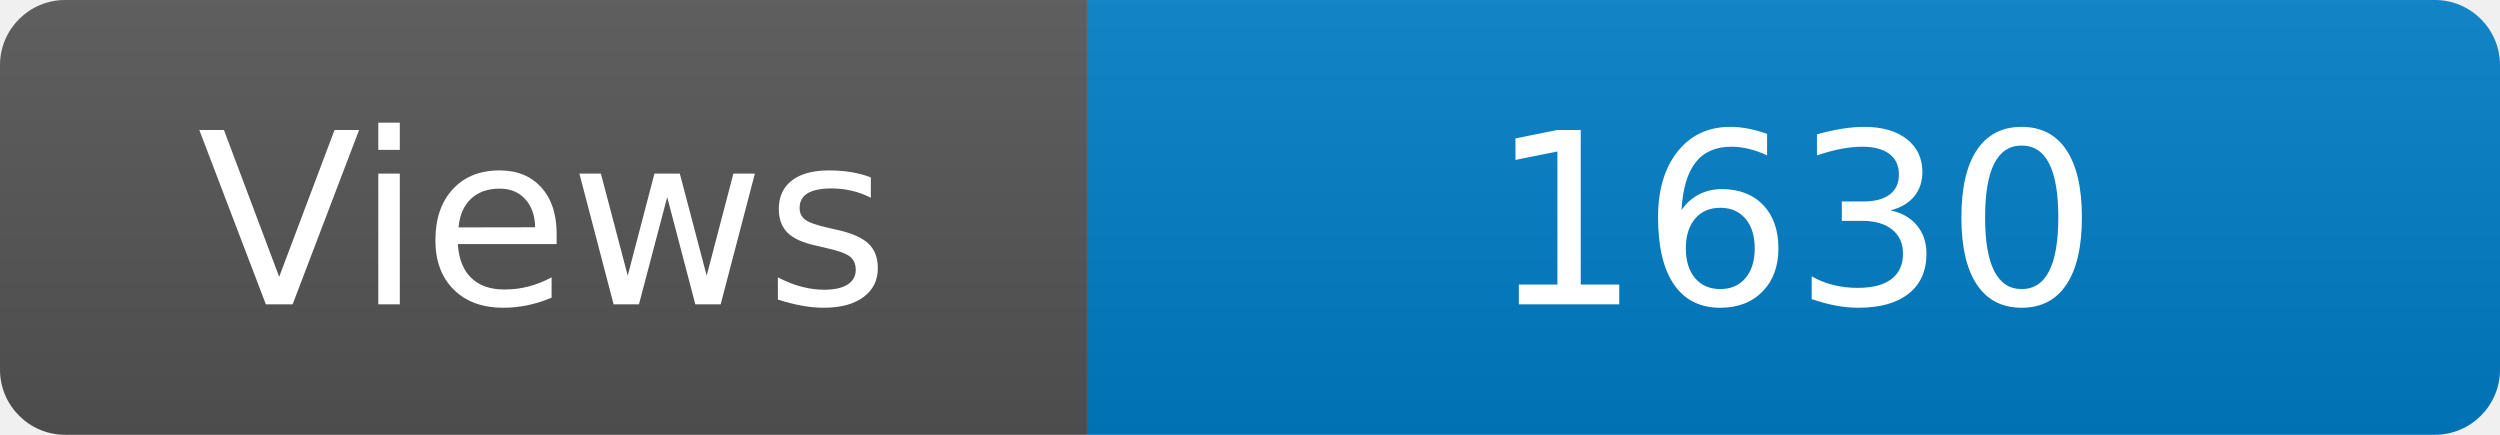
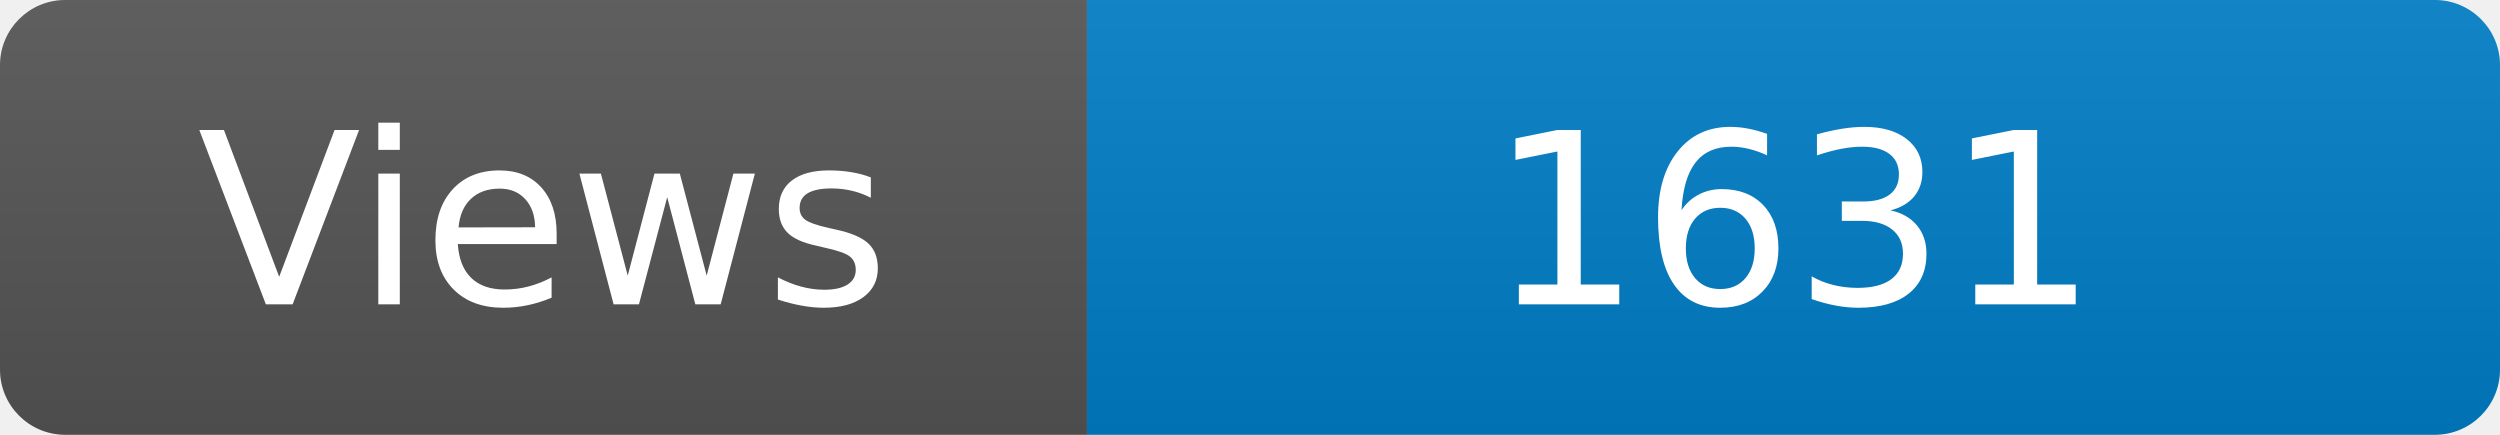
<svg xmlns="http://www.w3.org/2000/svg" width="115" height="20" role="img" aria-label="Maintained?: yes">
  <linearGradient id="s" x2="0" y2="100%">
    <stop offset="0" stop-color="#bbb" stop-opacity=".1" />
    <stop offset="1" stop-opacity=".1" />
  </linearGradient>
  <clipPath id="r">
    <rect width="115" height="20" rx="3" fill="#fff" />
  </clipPath>
  <g clip-path="url(#r)">
    <rect width="50" height="20" fill="#555" />
    <rect x="50" width="160" height="20" fill="#007ec6" />
    <rect width="115" height="20" fill="url(#s)" />
  </g>
  <g fill="#fff" text-anchor="middle" font-family="Verdana,Geneva,DejaVu Sans,sans-serif" font-size="110">
    <text x="250" y="140" transform="scale(.1)" fill="#fff">Views</text>
-     <text x="825" y="140" transform="scale(.1)" fill="#fff">1630</text>
+     <text x="825" y="140" transform="scale(.1)" fill="#fff">1631</text>
  </g>
</svg>
